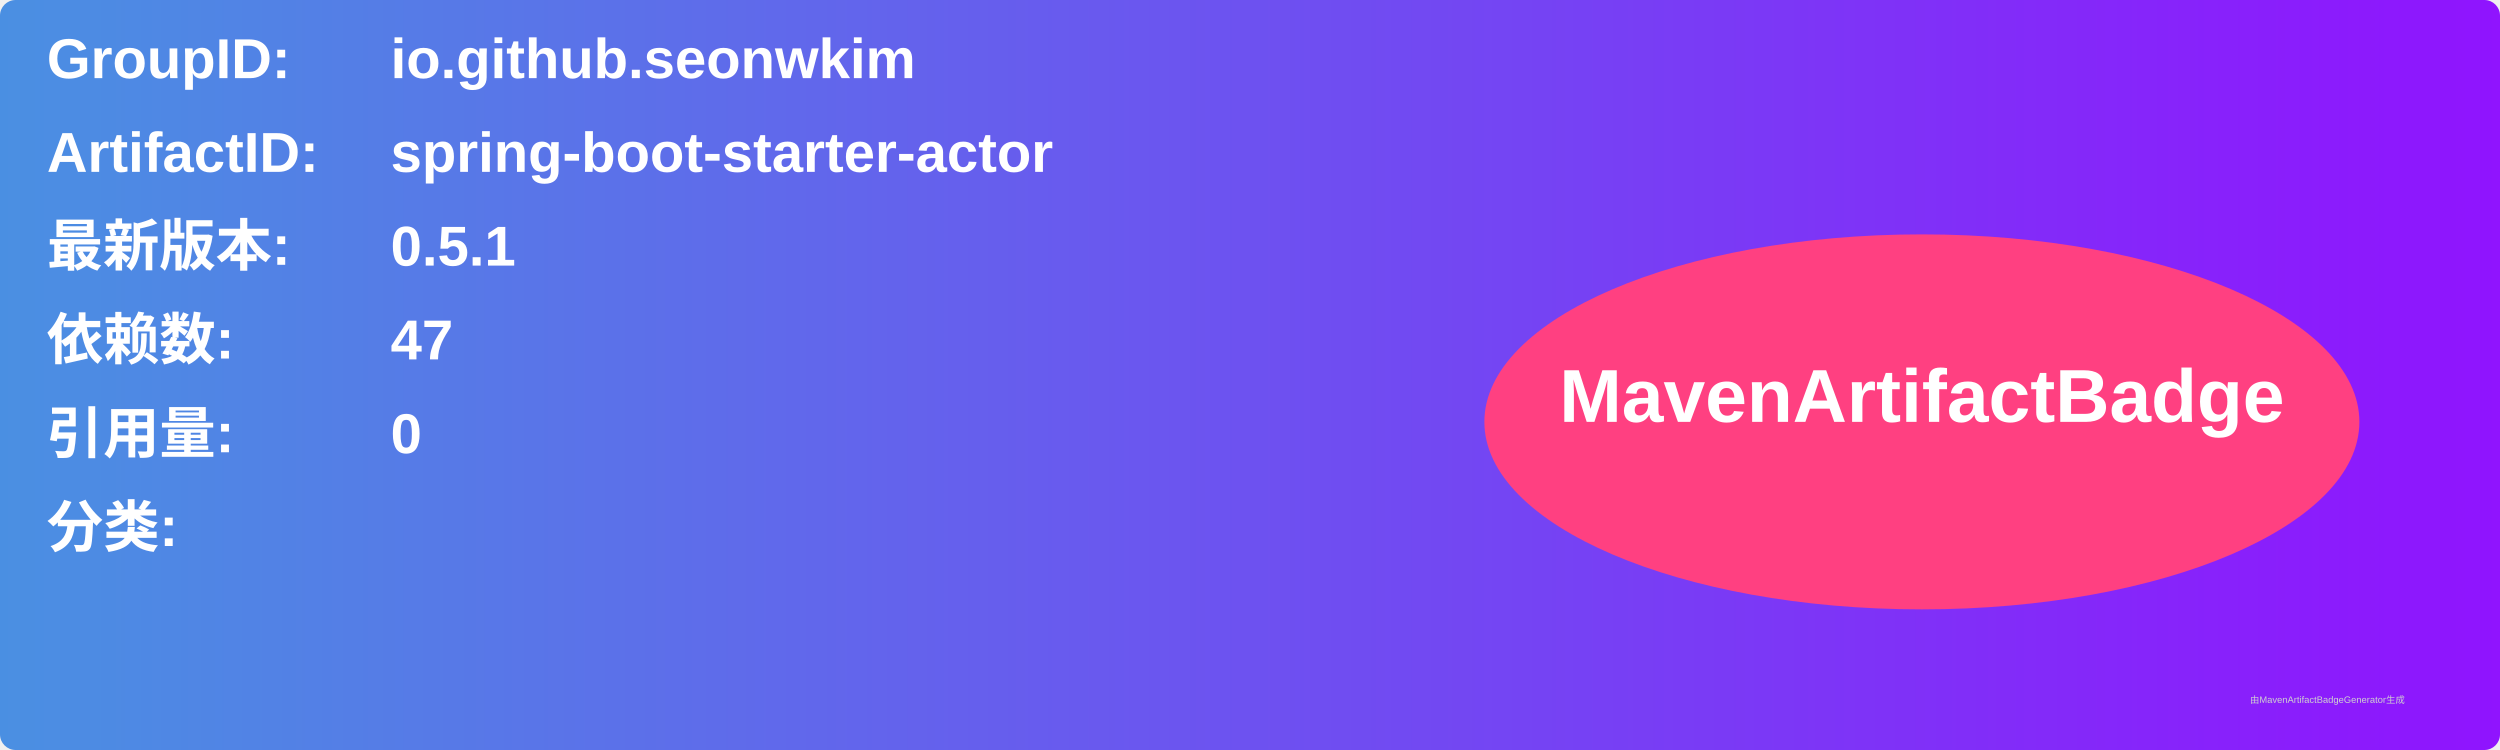
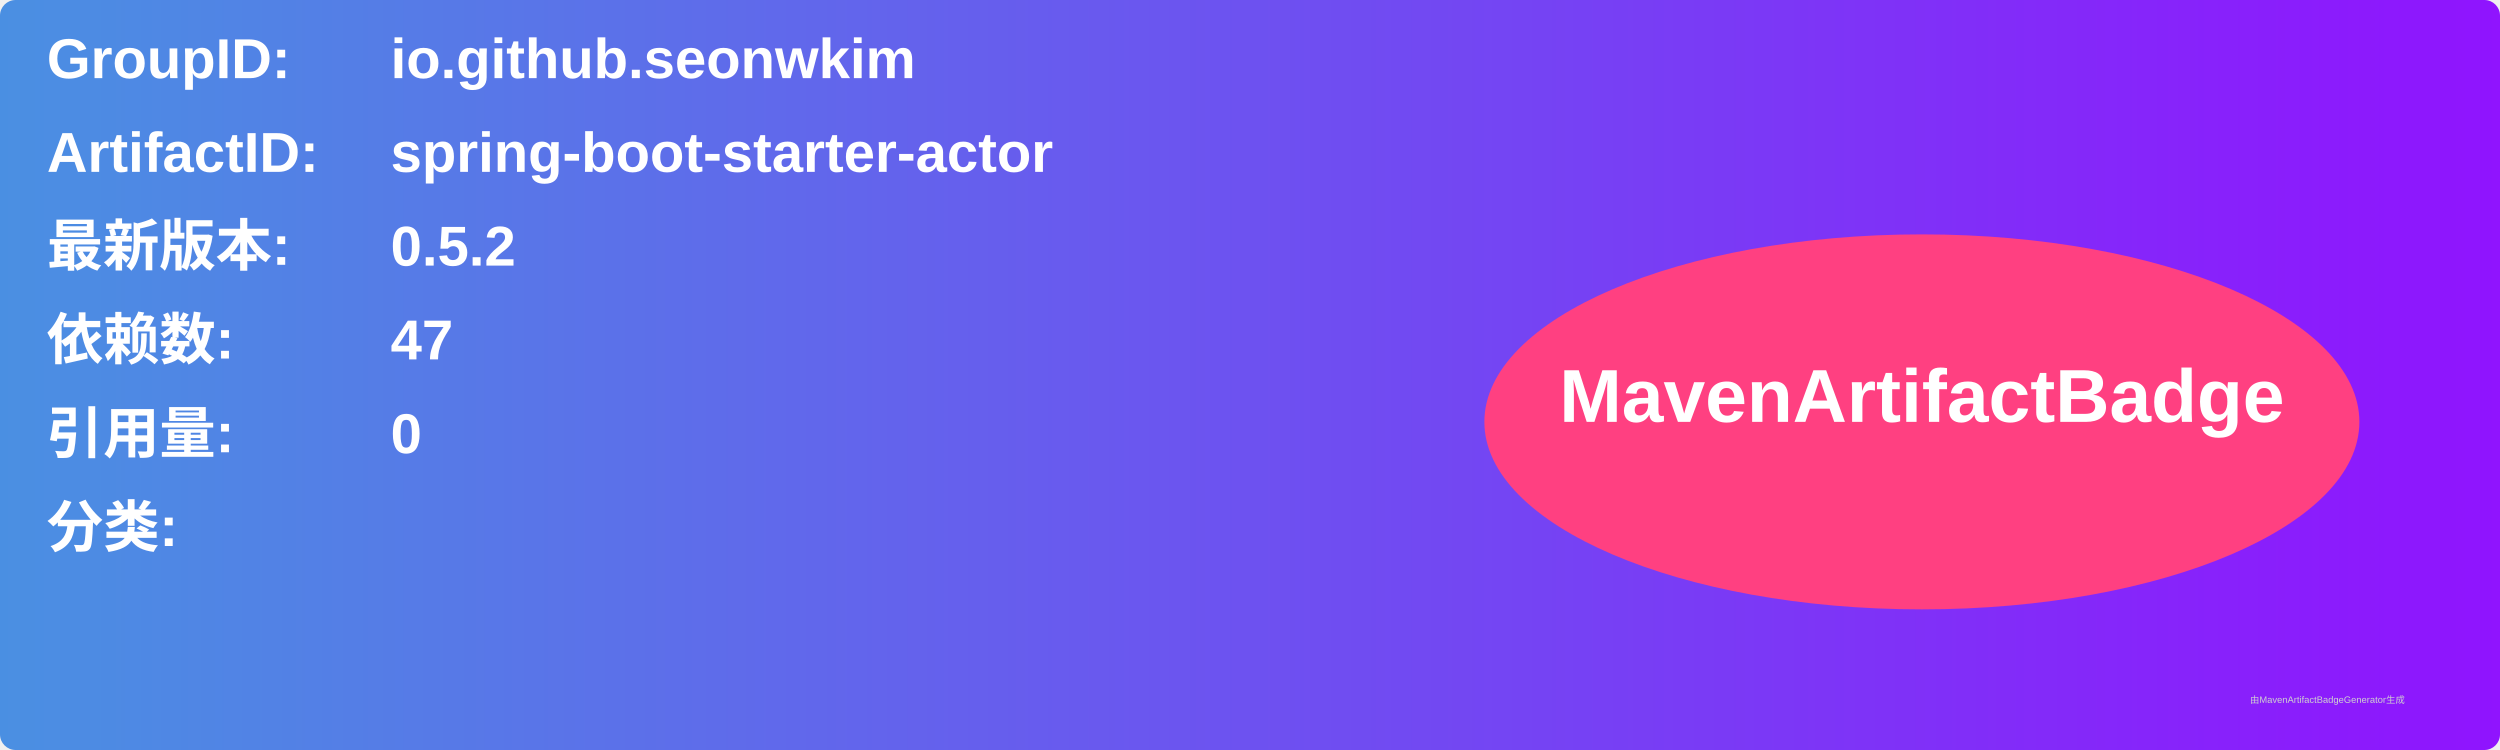
<svg xmlns="http://www.w3.org/2000/svg" width="800" height="240" viewBox="0 0 800 240">
  <linearGradient id="grad" x1="0%" y1="0%" x2="100%" y2="0%">
    <stop offset="0%" stop-color="#4a90e2" />
    <stop offset="100%" stop-color="#9013fe" />
  </linearGradient>
  <rect width="100%" height="100%" rx="5" ry="5" fill="url(#grad)" />
  <g transform="translate(15, 15)">
    <text x="0" y="10" font-family="Arial" font-size="18" fill="white" font-weight="bold" width="260">GroupID:</text>
    <text x="110" y="10" font-family="Arial" font-size="18" fill="white" font-weight="bold" width="460">io.github.seonwkim</text>
    <text x="0" y="40" font-family="Arial" font-size="18" fill="white" font-weight="bold" width="260">ArtifactID:</text>
    <text x="110" y="40" font-family="Arial" font-size="18" fill="white" font-weight="bold" width="460">spring-boot-starter-actor</text>
    <text x="0" y="70" font-family="Arial" font-size="18" fill="white" font-weight="bold">最新版本:</text>
    <text x="110" y="70" font-family="Arial" font-size="18" fill="white" font-weight="bold">
-       <tspan font-weight="bold">0.5.1</tspan>
+       <tspan font-weight="bold">0.5.2</tspan>
    </text>
    <text x="0" y="100" font-family="Arial" font-size="18" fill="white" font-weight="bold">依赖数: </text>
    <text x="110" y="100" font-family="Arial" font-size="18" fill="white">
      <tspan font-weight="bold">47</tspan>
    </text>
    <text x="0" y="130" font-family="Arial" font-size="18" fill="white" font-weight="bold">引用量: </text>
    <text x="110" y="130" font-family="Arial" font-size="18" fill="white">
      <tspan font-weight="bold">0</tspan>
    </text>
    <text x="0" y="160" font-family="Arial" font-size="18" fill="white" font-weight="bold">分类:</text>
    <text x="10" y="190" font-family="Arial" font-size="10" fill="white">
      <tspan font-weight="bold" />
    </text>
    <ellipse cx="600" cy="120" rx="140" ry="60" fill="#ff4081" />
    <text x="600" y="120" text-anchor="middle" font-family="Arial" font-size="24" fill="white" font-weight="bold">MavenArtifactBadge</text>
  </g>
  <text x="720" y="225" font-family="Arial" font-size="3" fill="#d0d0d0">由MavenArtifactBadgeGenerator生成</text>
</svg>
